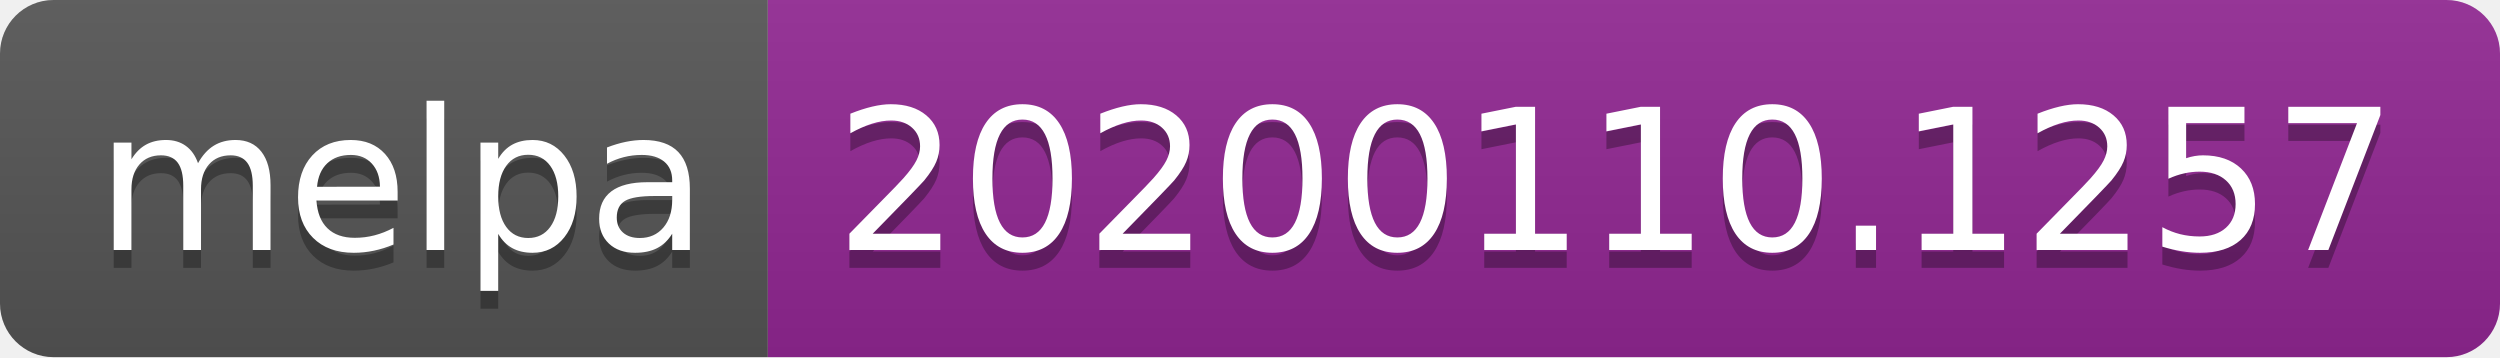
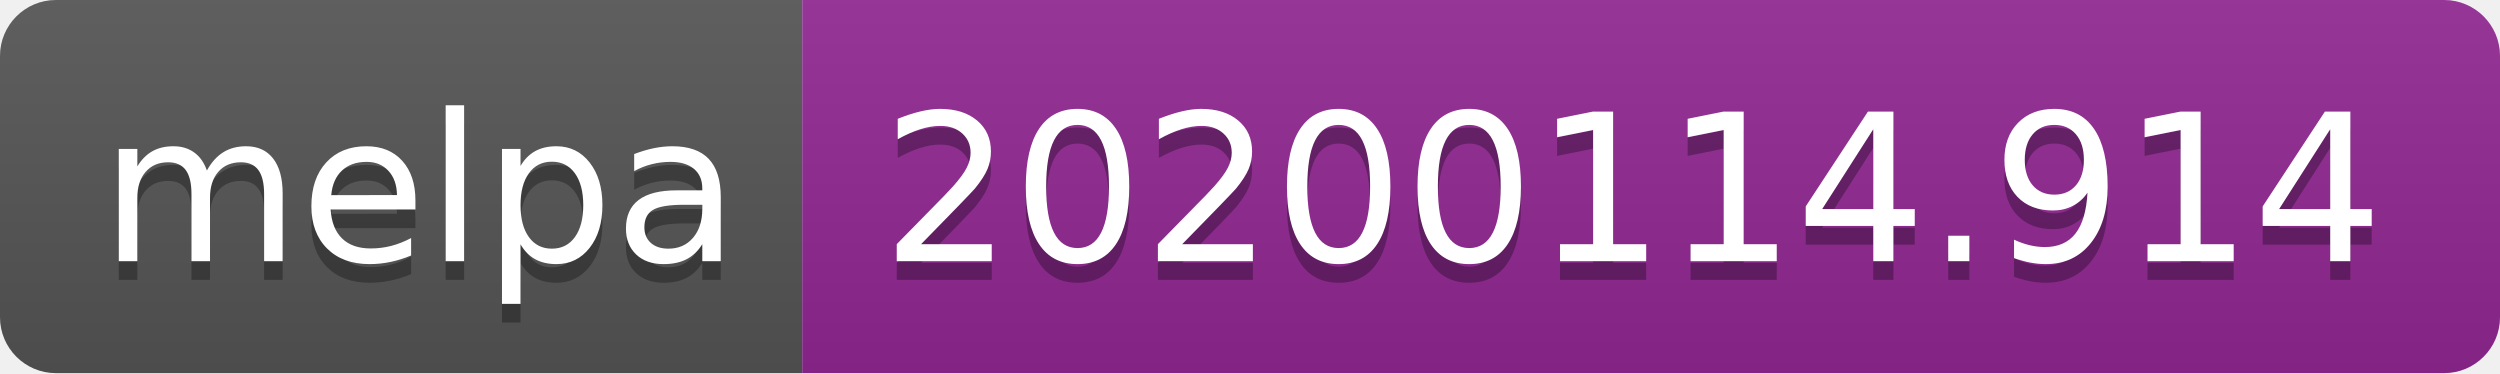
- <svg xmlns="http://www.w3.org/2000/svg" width="140" height="20">
+ <svg xmlns="http://www.w3.org/2000/svg" width="134" height="20">
  <linearGradient id="b" x2="0" y2="100%">
    <stop offset="0" stop-color="#bbb" stop-opacity=".1" />
    <stop offset="1" stop-opacity=".1" />
  </linearGradient>
  <clipPath id="a">
-     <rect width="140" height="20" rx="3" fill="#fff" />
+     <rect width="134" height="20" rx="3" fill="#fff" />
  </clipPath>
  <g clip-path="url(#a)">
    <path fill="#555" d="M0 0h43v20H0z" />
-     <path fill="#922793" d="M43 0h97v20H43z" />
-     <path fill="url(#b)" d="M0 0h140v20H0z" />
+     <path fill="#922793" d="M43 0h91v20H43z" />
+     <path fill="url(#b)" d="M0 0h134v20H0z" />
  </g>
  <g fill="#fff" text-anchor="middle" font-family="DejaVu Sans,Verdana,Geneva,sans-serif" font-size="110">
    <text x="225" y="150" fill="#010101" fill-opacity=".3" transform="scale(.1)" textLength="330">melpa</text>
    <text x="225" y="140" transform="scale(.1)" textLength="330">melpa</text>
-     <text x="905" y="150" fill="#010101" fill-opacity=".3" transform="scale(.1)" textLength="870">20200110.1257</text>
-     <text x="905" y="140" transform="scale(.1)" textLength="870">20200110.1257</text>
+     <text x="875" y="150" fill="#010101" fill-opacity=".3" transform="scale(.1)" textLength="810">20200114.914</text>
+     <text x="875" y="140" transform="scale(.1)" textLength="810">20200114.914</text>
  </g>
</svg>
